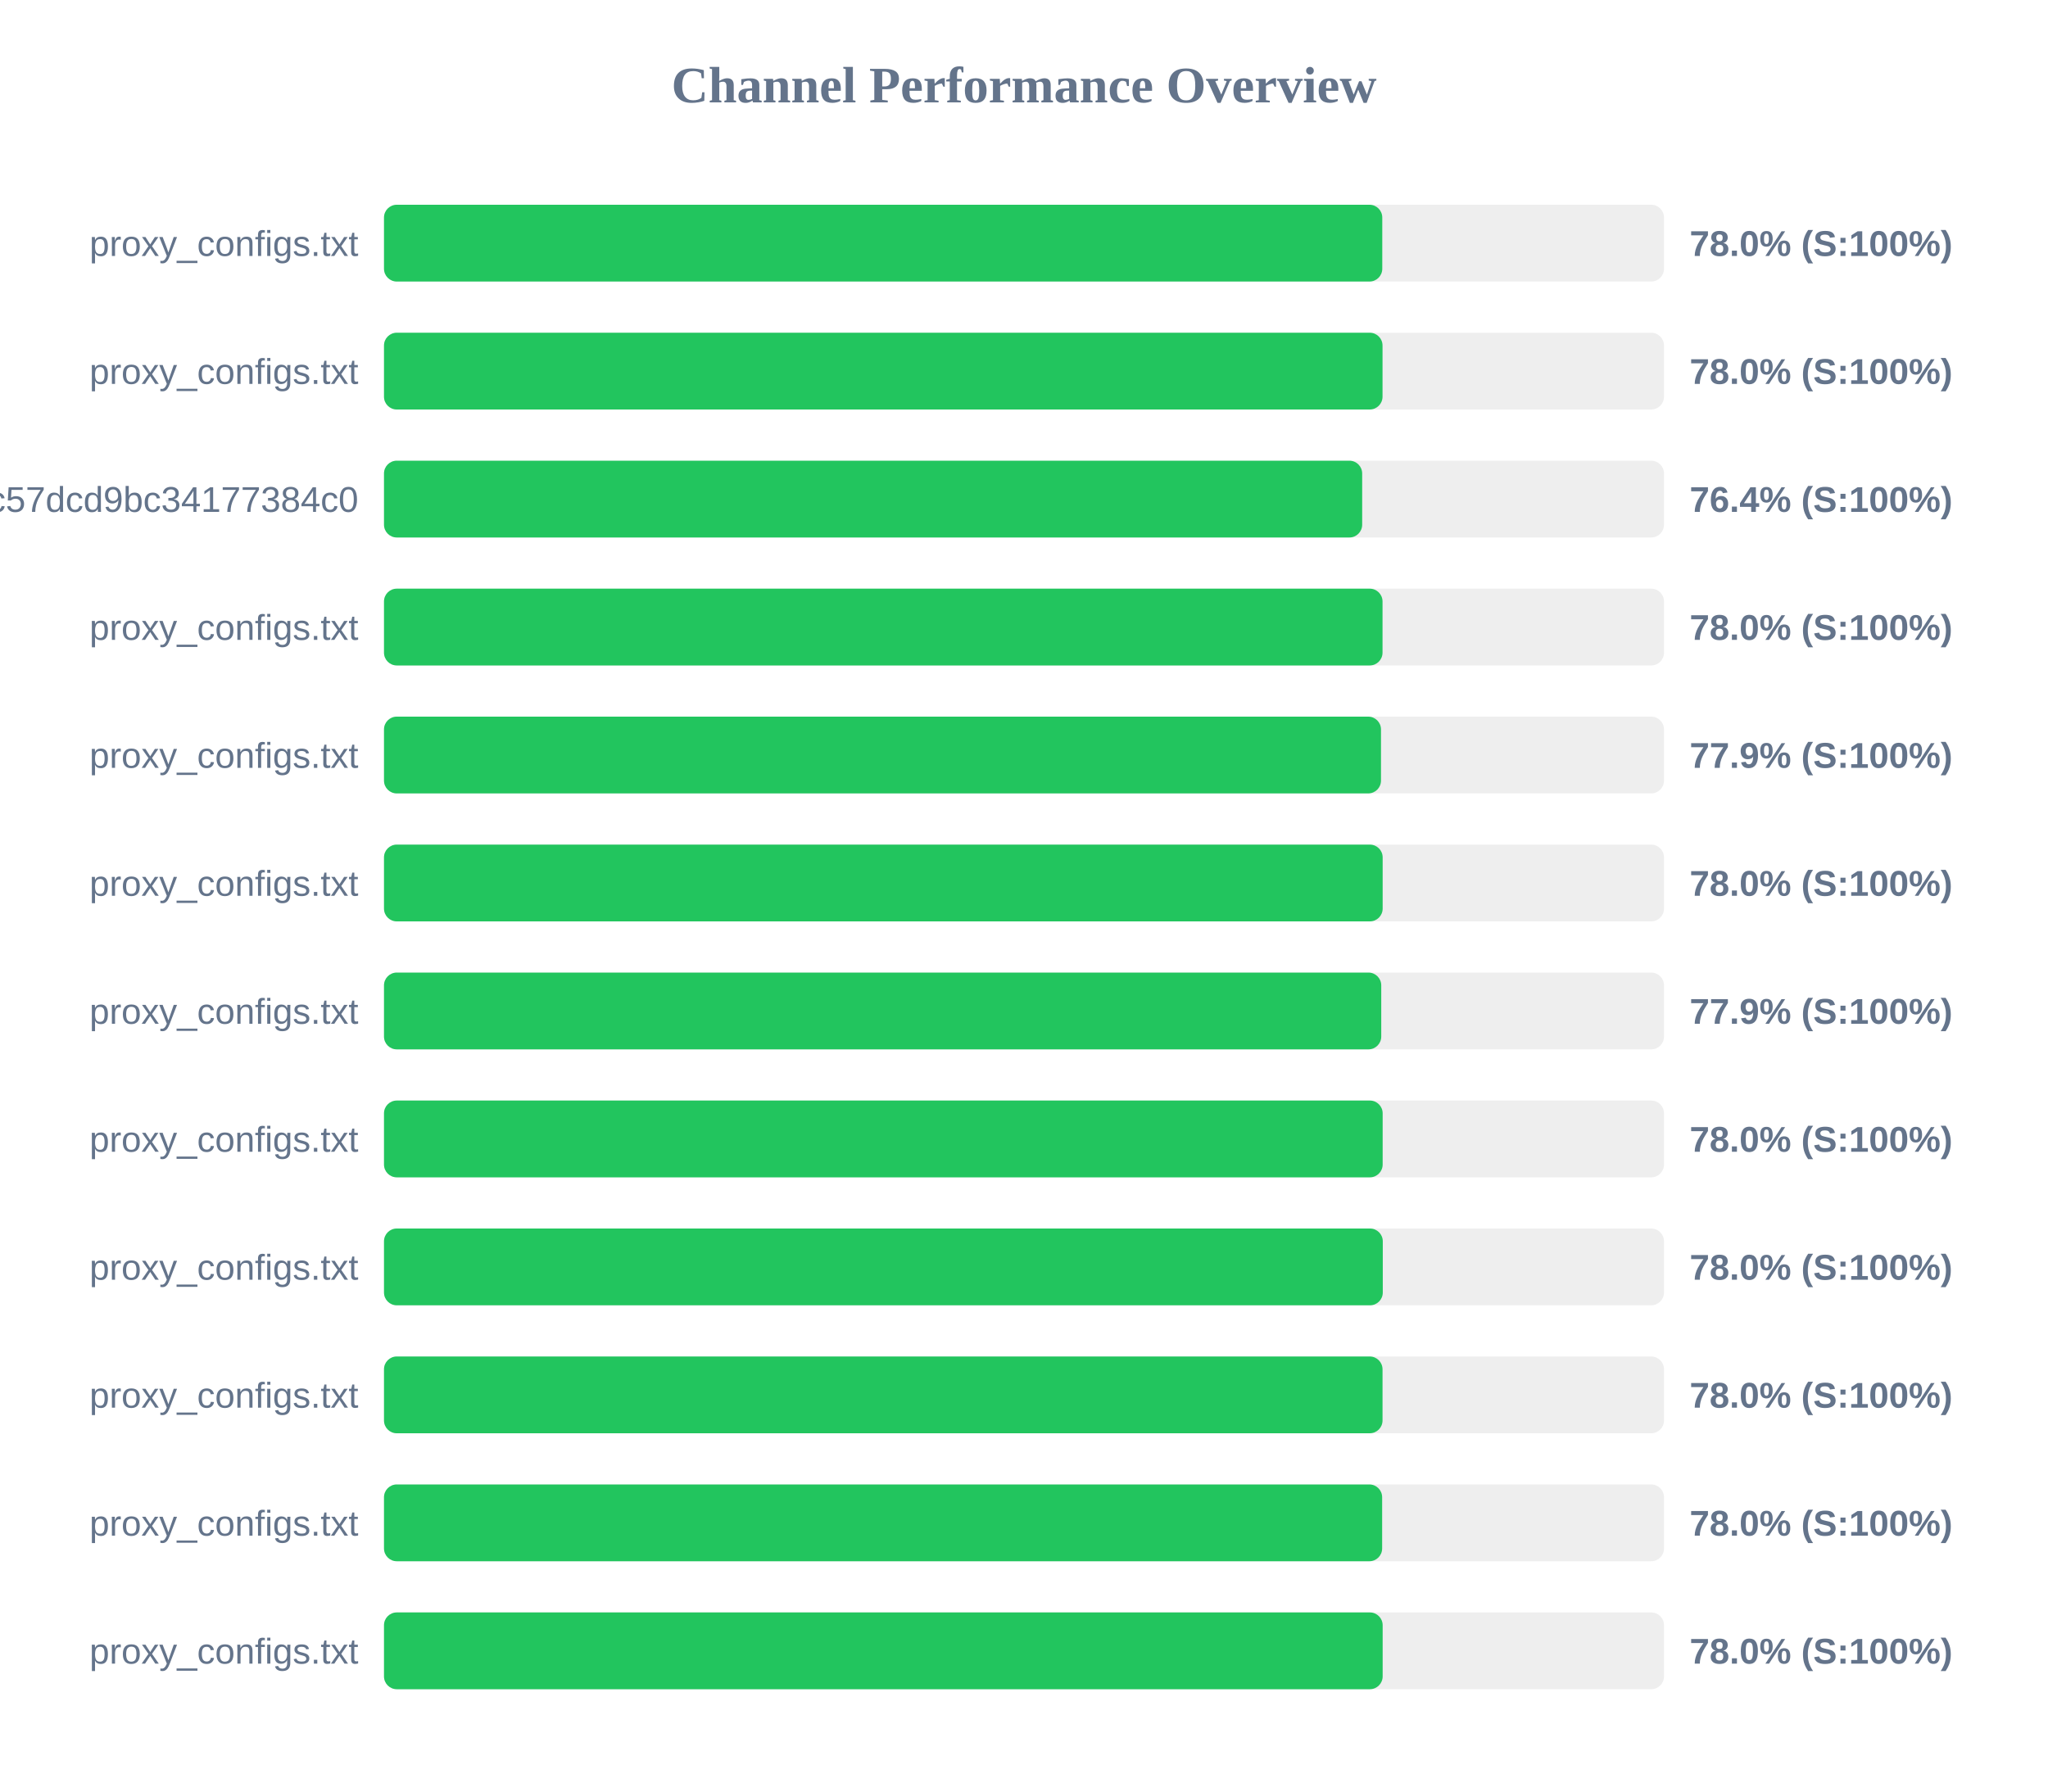
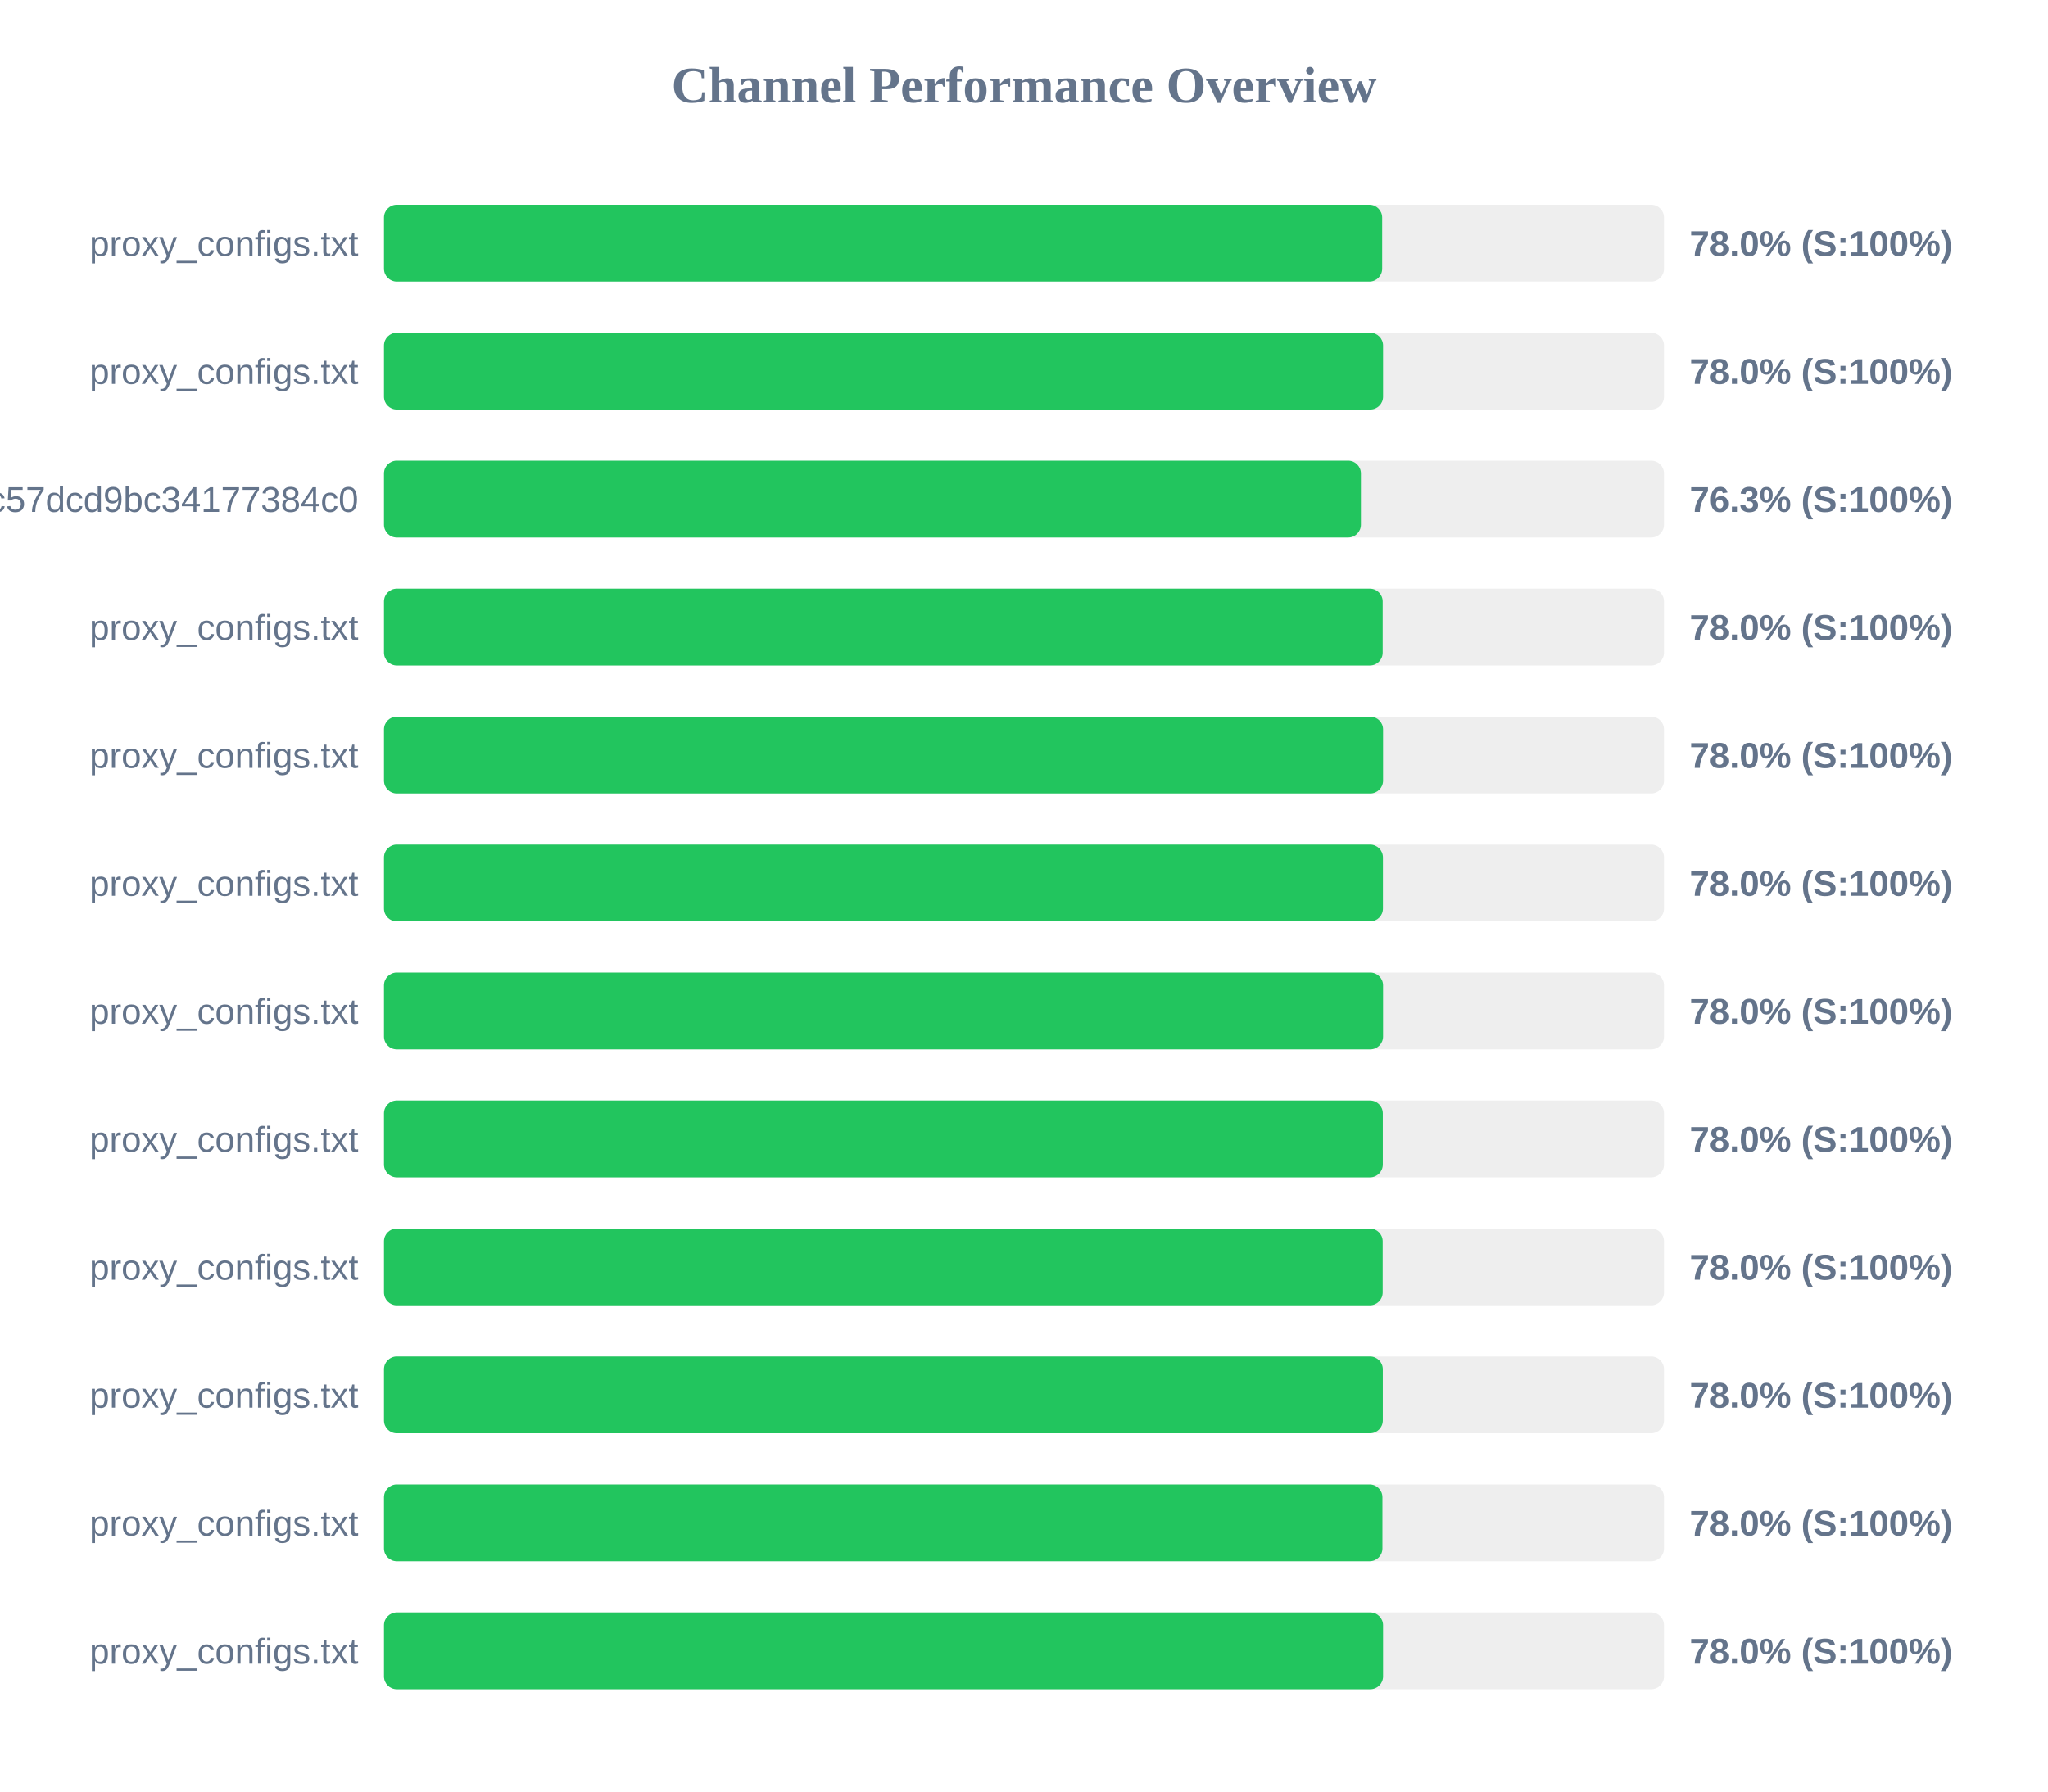
<svg xmlns="http://www.w3.org/2000/svg" width="800" height="700" version="1.1">
  <style>
        .row { font: 14px Arial; fill: #64748b; }
        .score { font: bold 14px Arial; fill: #64748b; }
    </style>
  <text x="400" y="40" text-anchor="middle" font-size="20px" font-weight="bold" fill="#64748b">Channel Performance Overview</text>
  <rect x="150" y="80" width="500" height="30" fill="#eee" rx="5" />
-   <rect x="150" y="80" width="389.95" height="30" fill="#22c55e" rx="5" />
+   <rect x="150" y="80" width="389.9" height="30" fill="#22c55e" rx="5" />
  <text x="140" y="100" text-anchor="end" class="row">proxy_configs.txt</text>
  <text x="660" y="100" text-anchor="start" class="score">78.0% (S:100%)</text>
  <rect x="150" y="130" width="500" height="30" fill="#eee" rx="5" />
-   <rect x="150" y="130" width="390.05" height="30" fill="#22c55e" rx="5" />
+   <rect x="150" y="130" width="390.25" height="30" fill="#22c55e" rx="5" />
  <text x="140" y="150" text-anchor="end" class="row">proxy_configs.txt</text>
  <text x="660" y="150" text-anchor="start" class="score">78.0% (S:100%)</text>
  <rect x="150" y="180" width="500" height="30" fill="#eee" rx="5" />
-   <rect x="150" y="180" width="382.1" height="30" fill="#22c55e" rx="5" />
+   <rect x="150" y="180" width="381.6" height="30" fill="#22c55e" rx="5" />
  <text x="140" y="200" text-anchor="end" class="row">subscribe?token=c36fefdf90f1fc57dcd9bc34177384c0</text>
-   <text x="660" y="200" text-anchor="start" class="score">76.4% (S:100%)</text>
+   <text x="660" y="200" text-anchor="start" class="score">76.3% (S:100%)</text>
  <rect x="150" y="230" width="500" height="30" fill="#eee" rx="5" />
-   <rect x="150" y="230" width="390.05" height="30" fill="#22c55e" rx="5" />
+   <rect x="150" y="230" width="390.1" height="30" fill="#22c55e" rx="5" />
  <text x="140" y="250" text-anchor="end" class="row">proxy_configs.txt</text>
  <text x="660" y="250" text-anchor="start" class="score">78.0% (S:100%)</text>
  <rect x="150" y="280" width="500" height="30" fill="#eee" rx="5" />
-   <rect x="150" y="280" width="389.45" height="30" fill="#22c55e" rx="5" />
+   <rect x="150" y="280" width="390.25" height="30" fill="#22c55e" rx="5" />
  <text x="140" y="300" text-anchor="end" class="row">proxy_configs.txt</text>
-   <text x="660" y="300" text-anchor="start" class="score">77.9% (S:100%)</text>
+   <text x="660" y="300" text-anchor="start" class="score">78.0% (S:100%)</text>
  <rect x="150" y="330" width="500" height="30" fill="#eee" rx="5" />
-   <rect x="150" y="330" width="390.1" height="30" fill="#22c55e" rx="5" />
+   <rect x="150" y="330" width="390.2" height="30" fill="#22c55e" rx="5" />
  <text x="140" y="350" text-anchor="end" class="row">proxy_configs.txt</text>
  <text x="660" y="350" text-anchor="start" class="score">78.0% (S:100%)</text>
  <rect x="150" y="380" width="500" height="30" fill="#eee" rx="5" />
-   <rect x="150" y="380" width="389.55" height="30" fill="#22c55e" rx="5" />
+   <rect x="150" y="380" width="390.25" height="30" fill="#22c55e" rx="5" />
  <text x="140" y="400" text-anchor="end" class="row">proxy_configs.txt</text>
-   <text x="660" y="400" text-anchor="start" class="score">77.9% (S:100%)</text>
+   <text x="660" y="400" text-anchor="start" class="score">78.0% (S:100%)</text>
  <rect x="150" y="430" width="500" height="30" fill="#eee" rx="5" />
-   <rect x="150" y="430" width="390.1" height="30" fill="#22c55e" rx="5" />
+   <rect x="150" y="430" width="390.15" height="30" fill="#22c55e" rx="5" />
  <text x="140" y="450" text-anchor="end" class="row">proxy_configs.txt</text>
  <text x="660" y="450" text-anchor="start" class="score">78.0% (S:100%)</text>
  <rect x="150" y="480" width="500" height="30" fill="#eee" rx="5" />
-   <rect x="150" y="480" width="390.15" height="30" fill="#22c55e" rx="5" />
+   <rect x="150" y="480" width="390.1" height="30" fill="#22c55e" rx="5" />
  <text x="140" y="500" text-anchor="end" class="row">proxy_configs.txt</text>
  <text x="660" y="500" text-anchor="start" class="score">78.0% (S:100%)</text>
  <rect x="150" y="530" width="500" height="30" fill="#eee" rx="5" />
-   <rect x="150" y="530" width="390.05" height="30" fill="#22c55e" rx="5" />
+   <rect x="150" y="530" width="390.15" height="30" fill="#22c55e" rx="5" />
  <text x="140" y="550" text-anchor="end" class="row">proxy_configs.txt</text>
  <text x="660" y="550" text-anchor="start" class="score">78.0% (S:100%)</text>
  <rect x="150" y="580" width="500" height="30" fill="#eee" rx="5" />
-   <rect x="150" y="580" width="389.9" height="30" fill="#22c55e" rx="5" />
+   <rect x="150" y="580" width="390.0" height="30" fill="#22c55e" rx="5" />
  <text x="140" y="600" text-anchor="end" class="row">proxy_configs.txt</text>
  <text x="660" y="600" text-anchor="start" class="score">78.0% (S:100%)</text>
  <rect x="150" y="630" width="500" height="30" fill="#eee" rx="5" />
-   <rect x="150" y="630" width="390.1" height="30" fill="#22c55e" rx="5" />
+   <rect x="150" y="630" width="390.25" height="30" fill="#22c55e" rx="5" />
  <text x="140" y="650" text-anchor="end" class="row">proxy_configs.txt</text>
  <text x="660" y="650" text-anchor="start" class="score">78.0% (S:100%)</text>
</svg>
